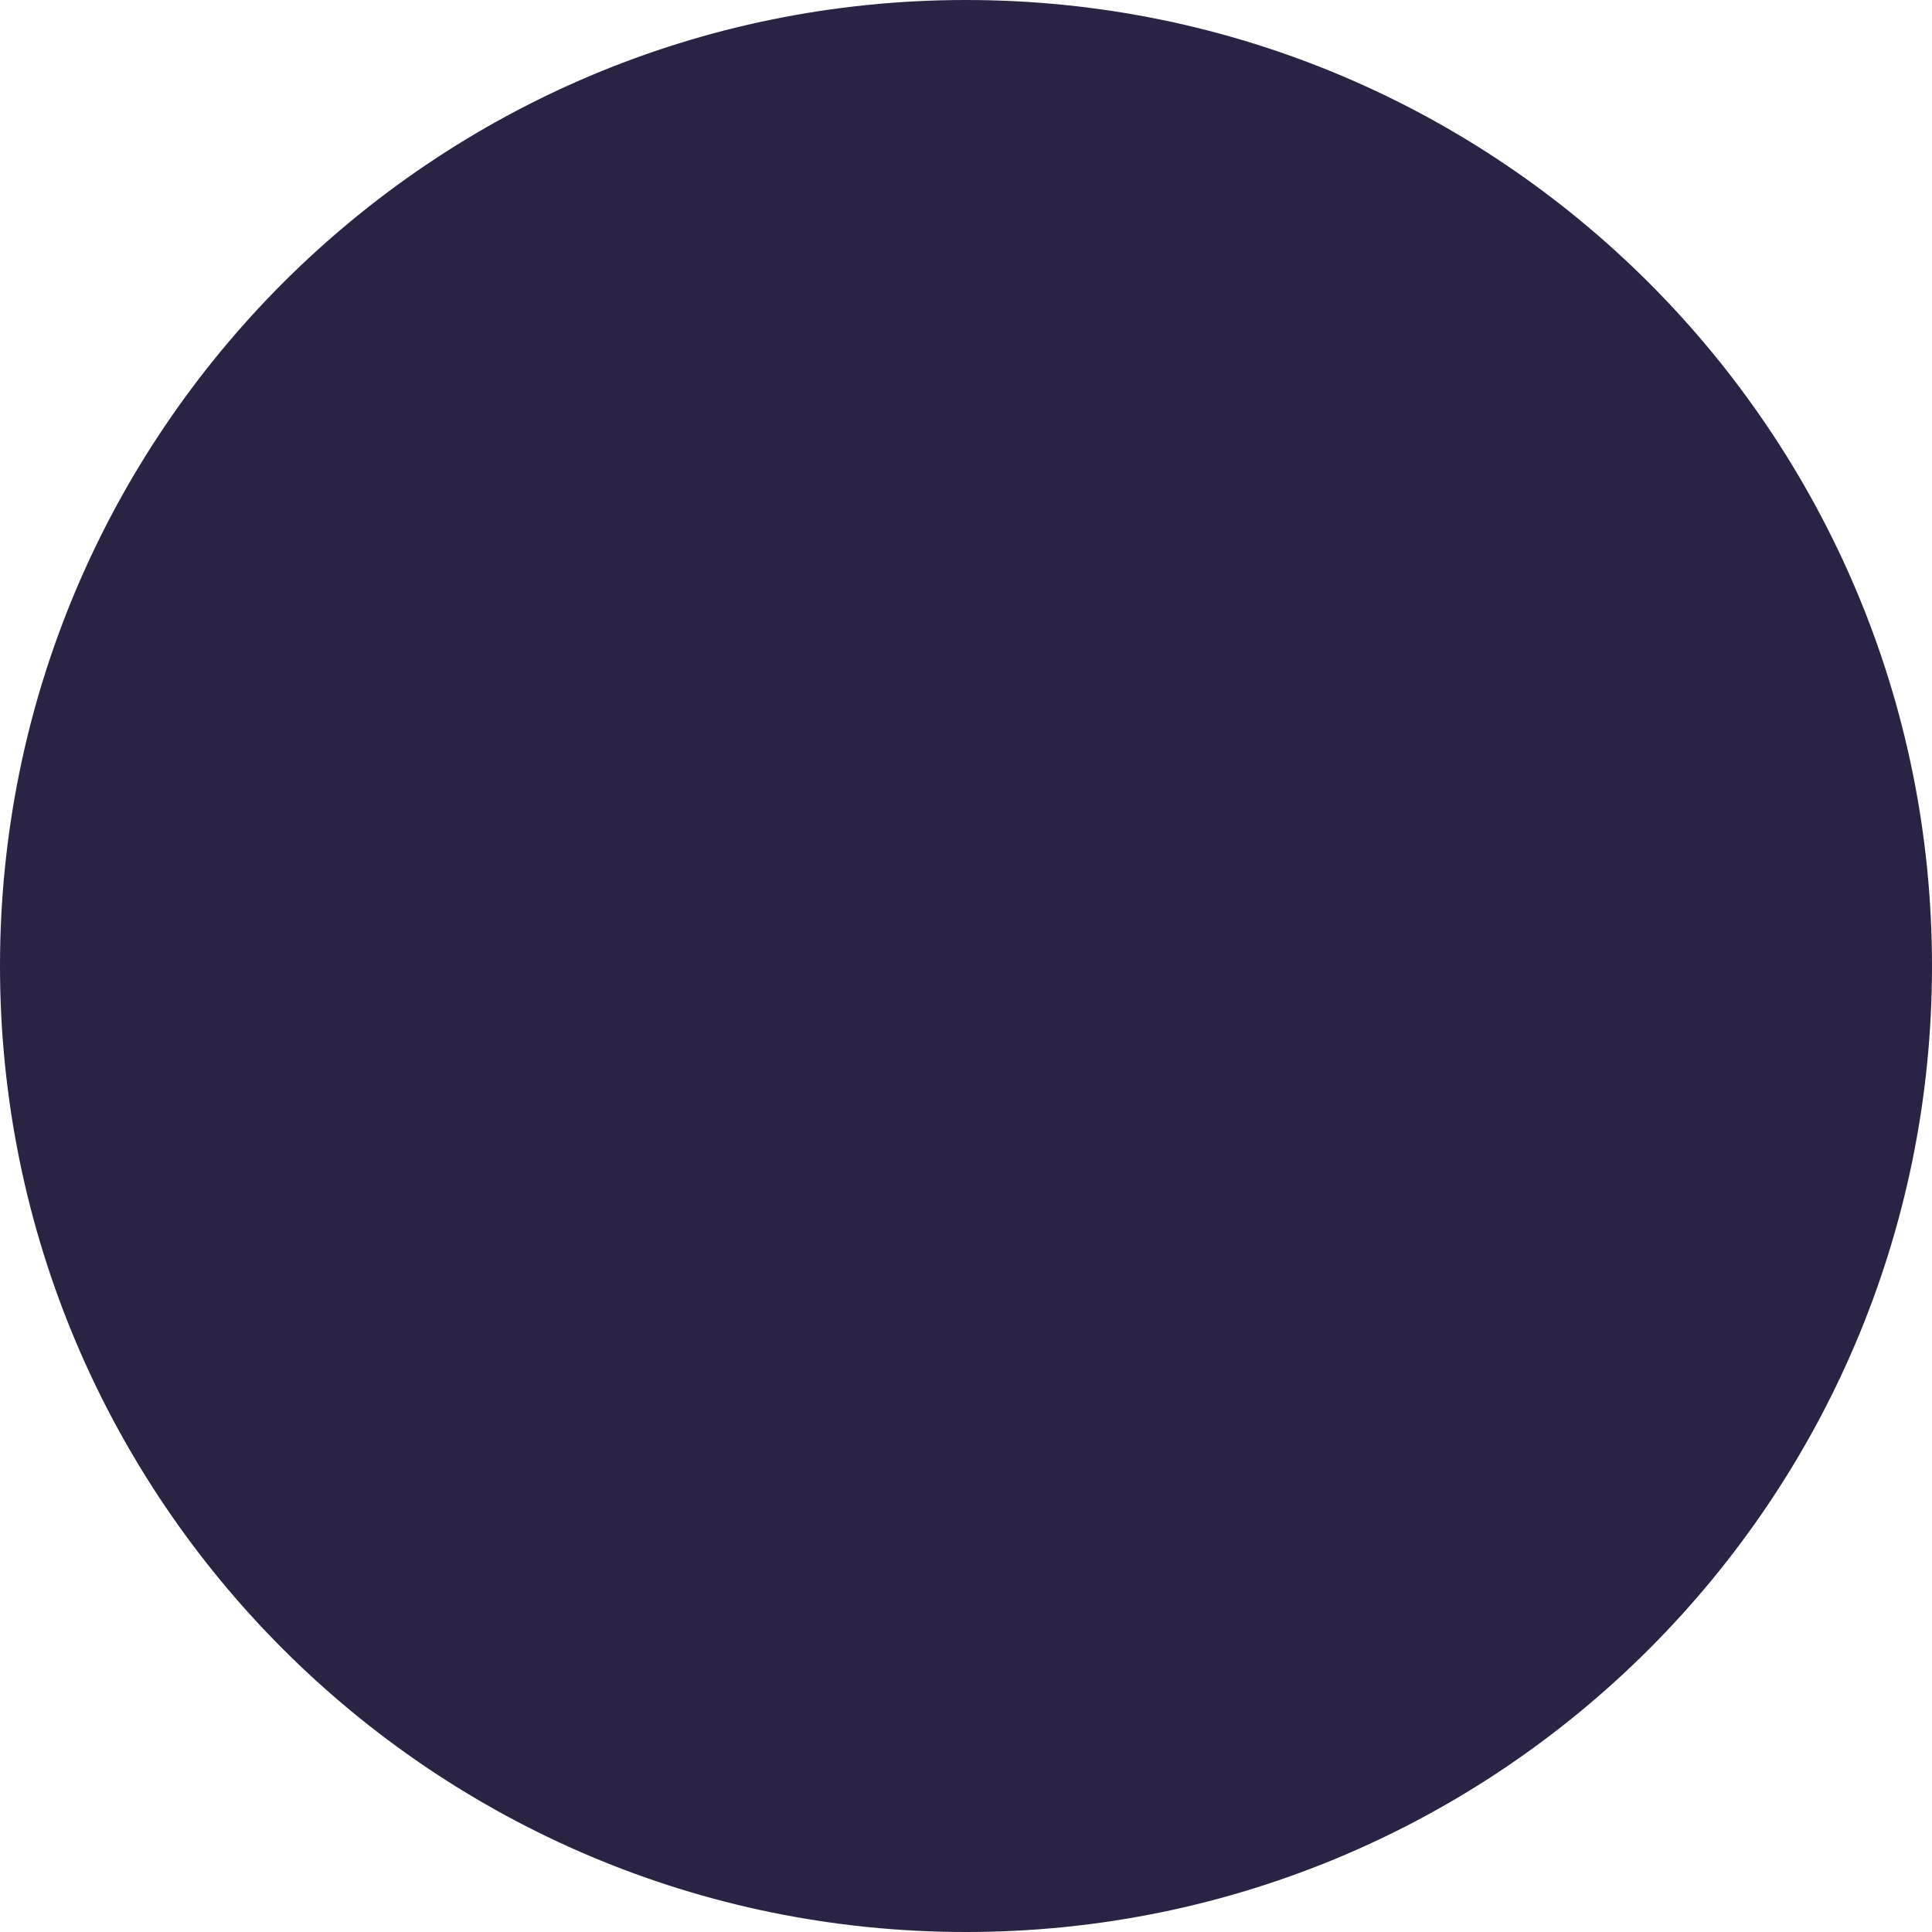
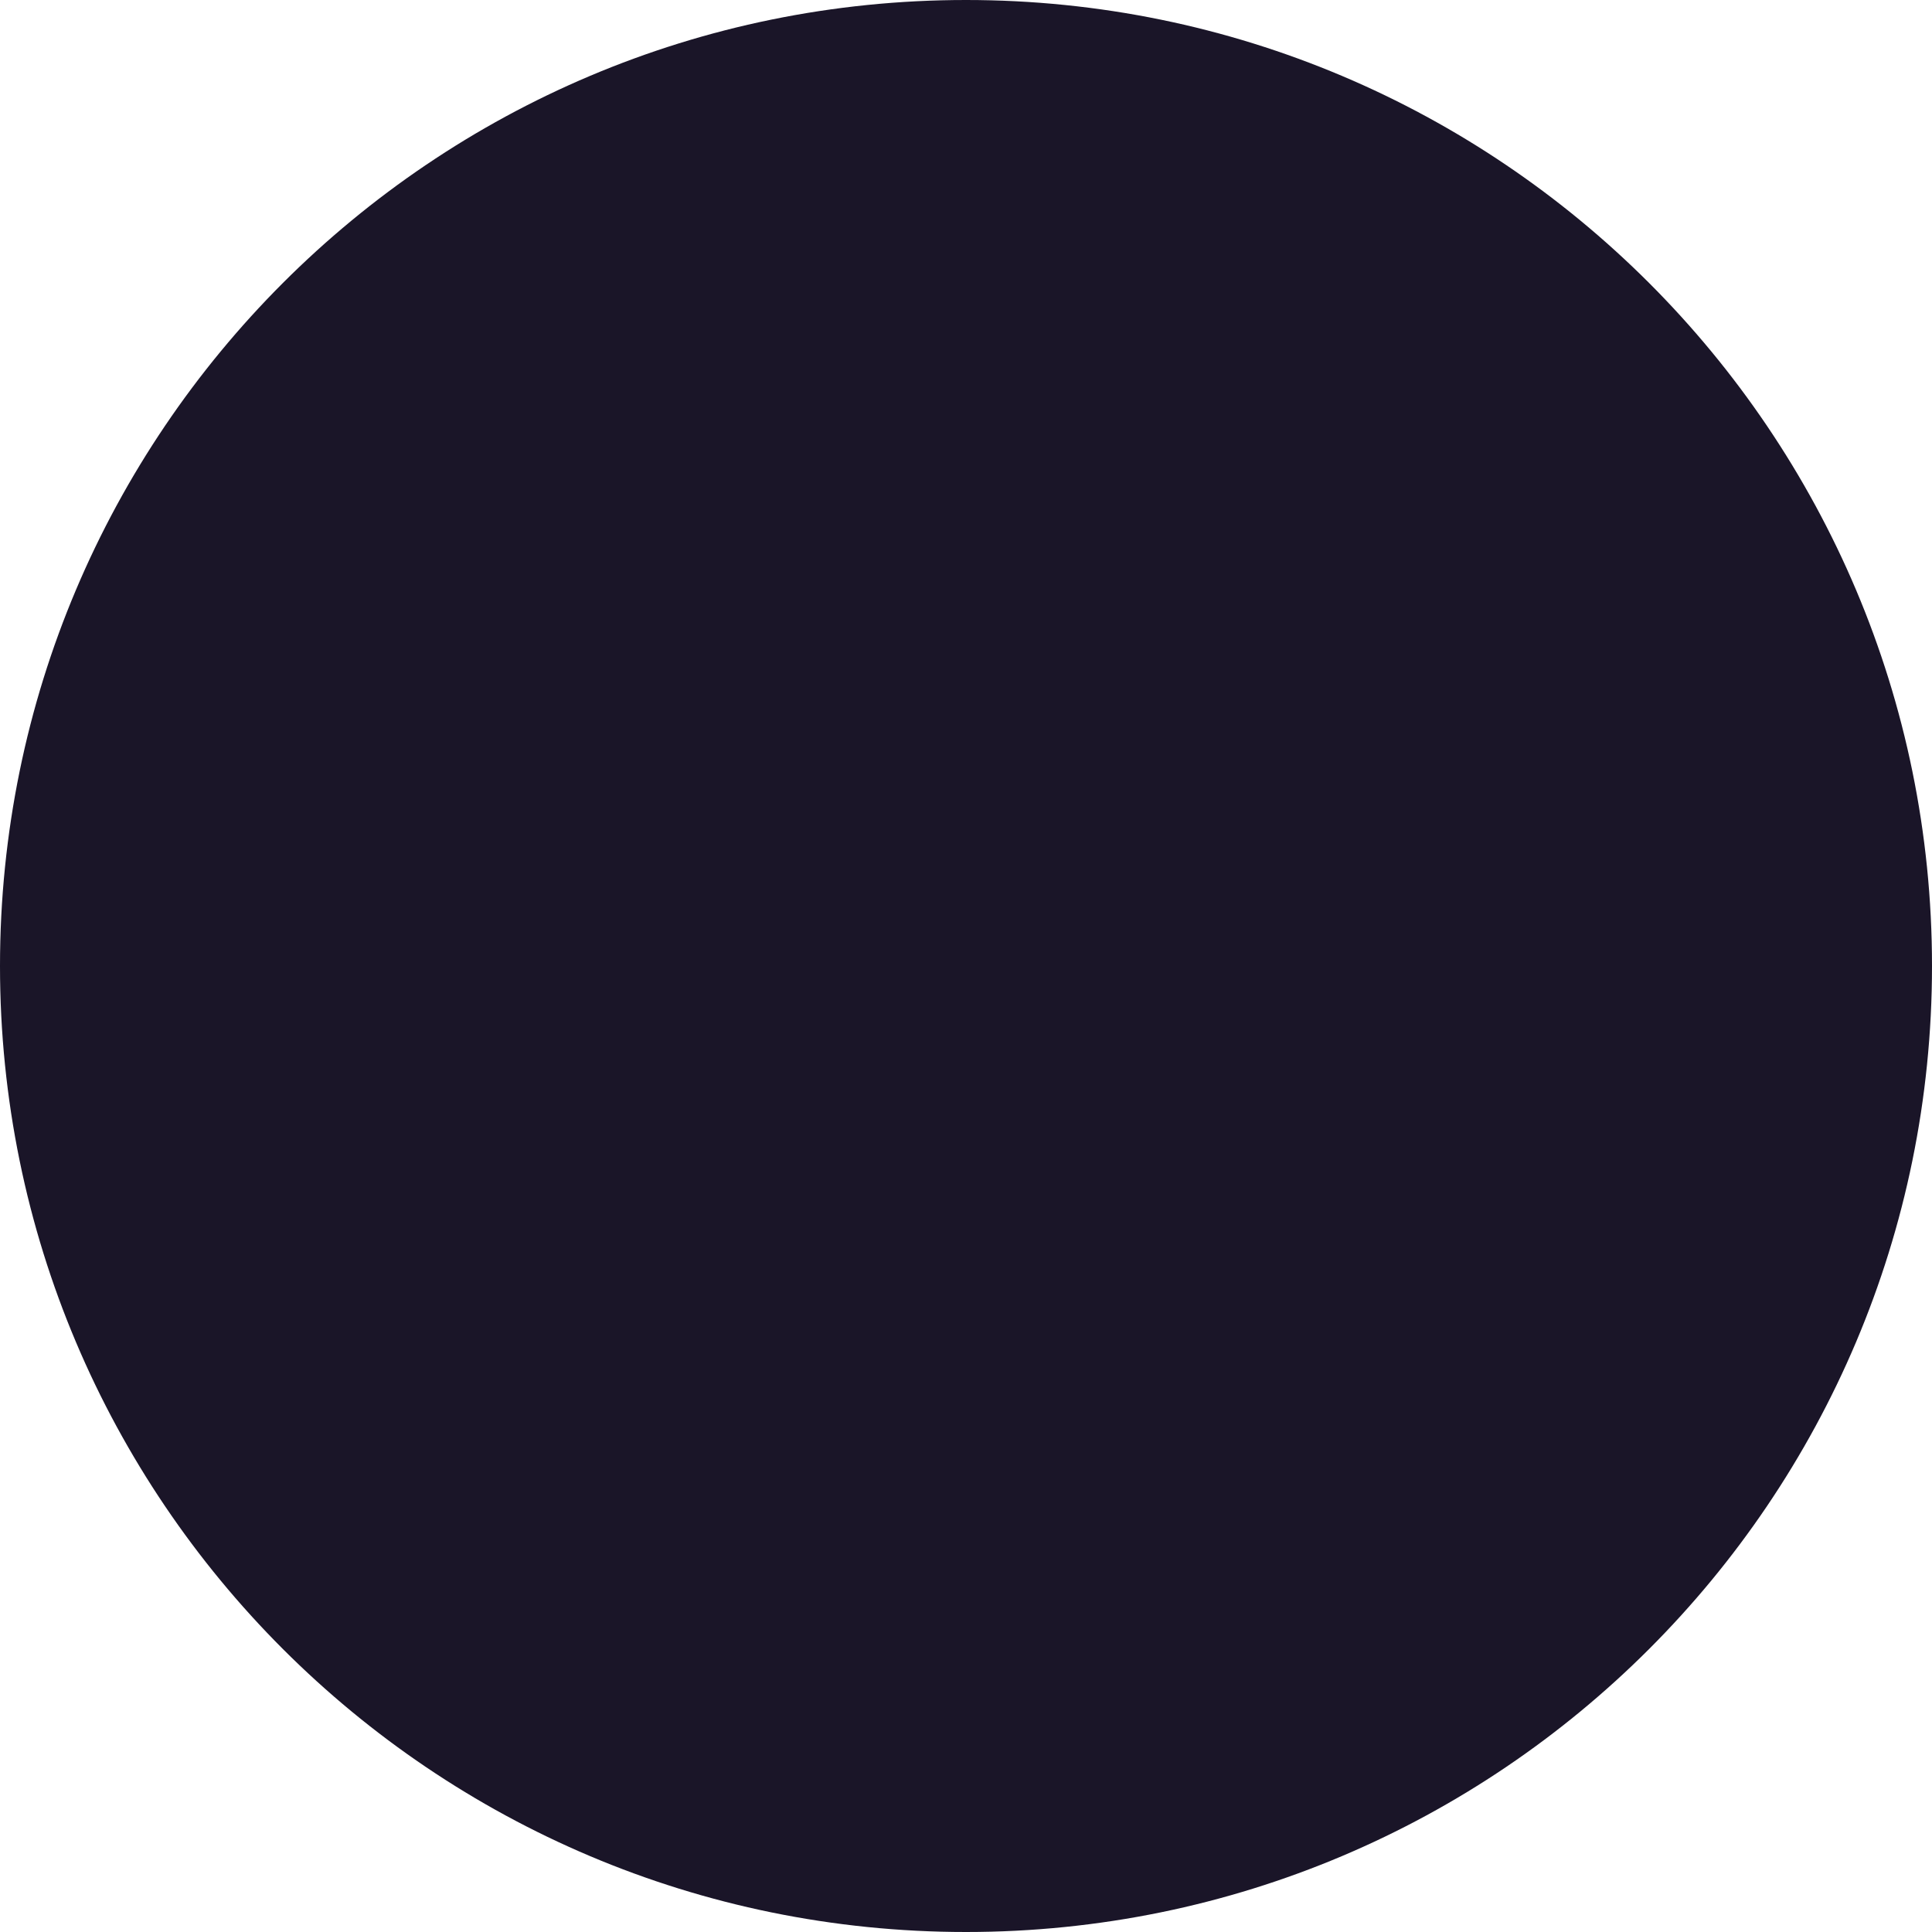
<svg xmlns="http://www.w3.org/2000/svg" width="16" height="16">
-   <circle cx="8" cy="8" r="8" fill="#2b2343" />
+   <circle cx="8" cy="8" r="8" fill="#1a1528" />
</svg>
